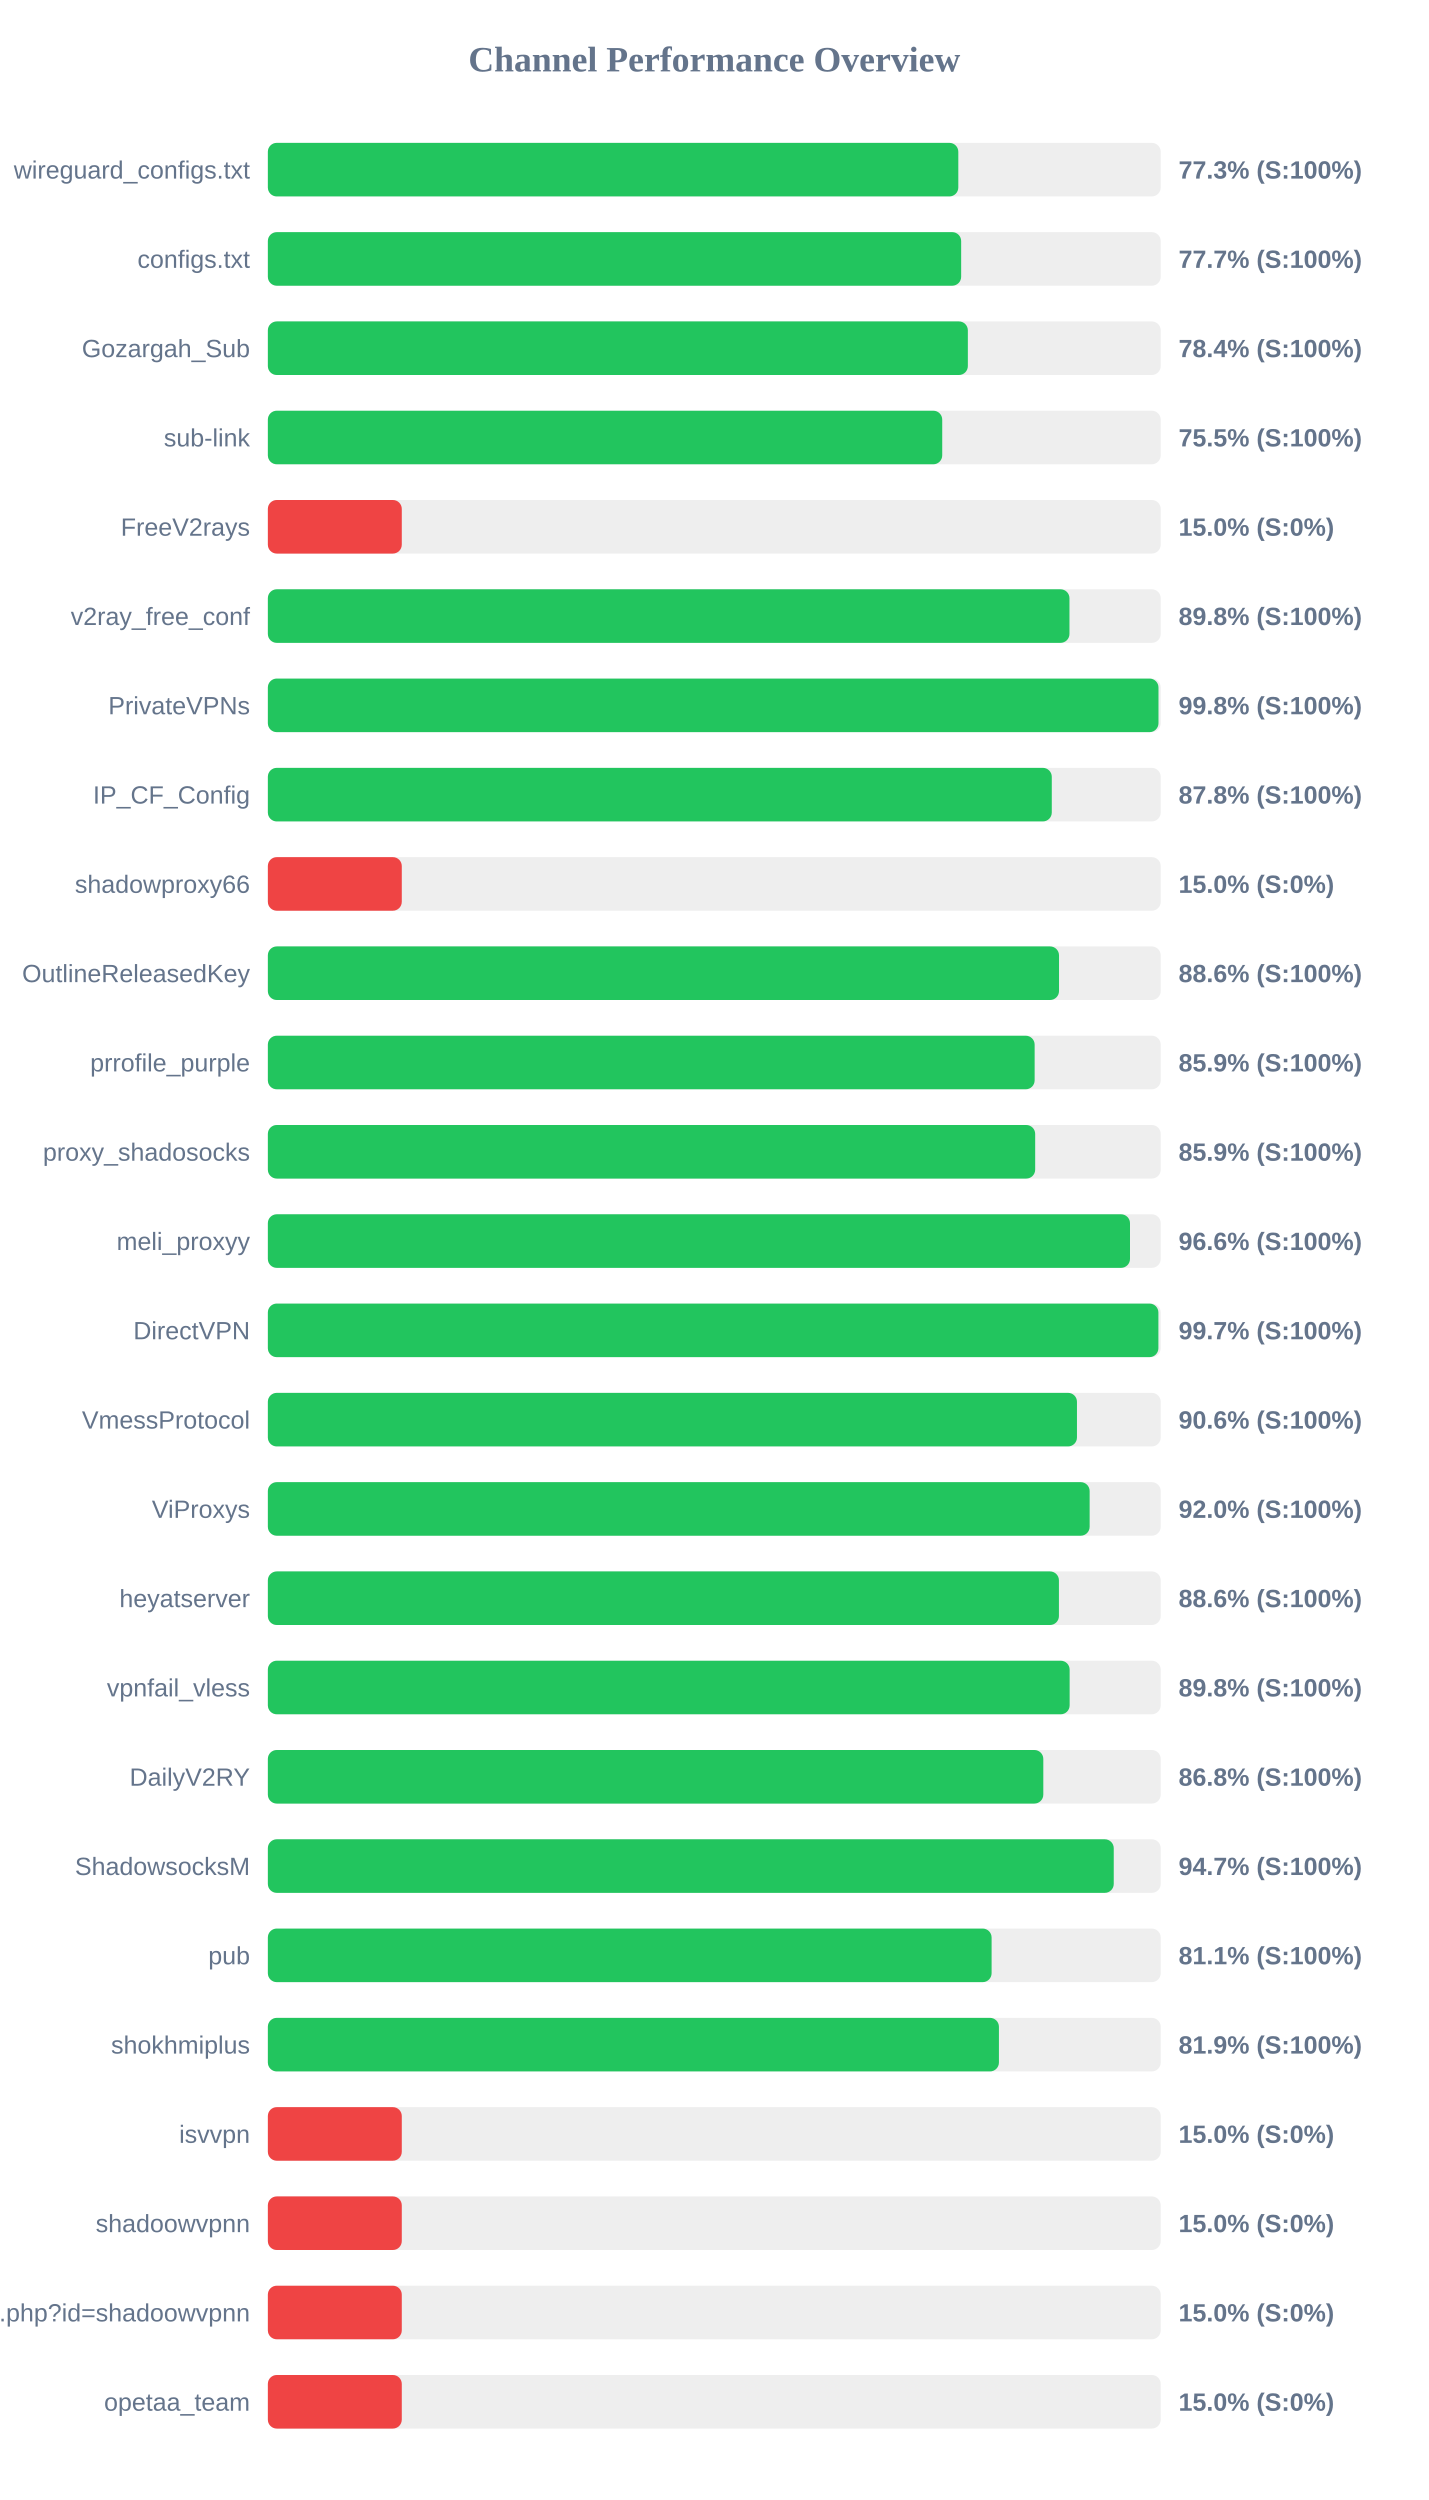
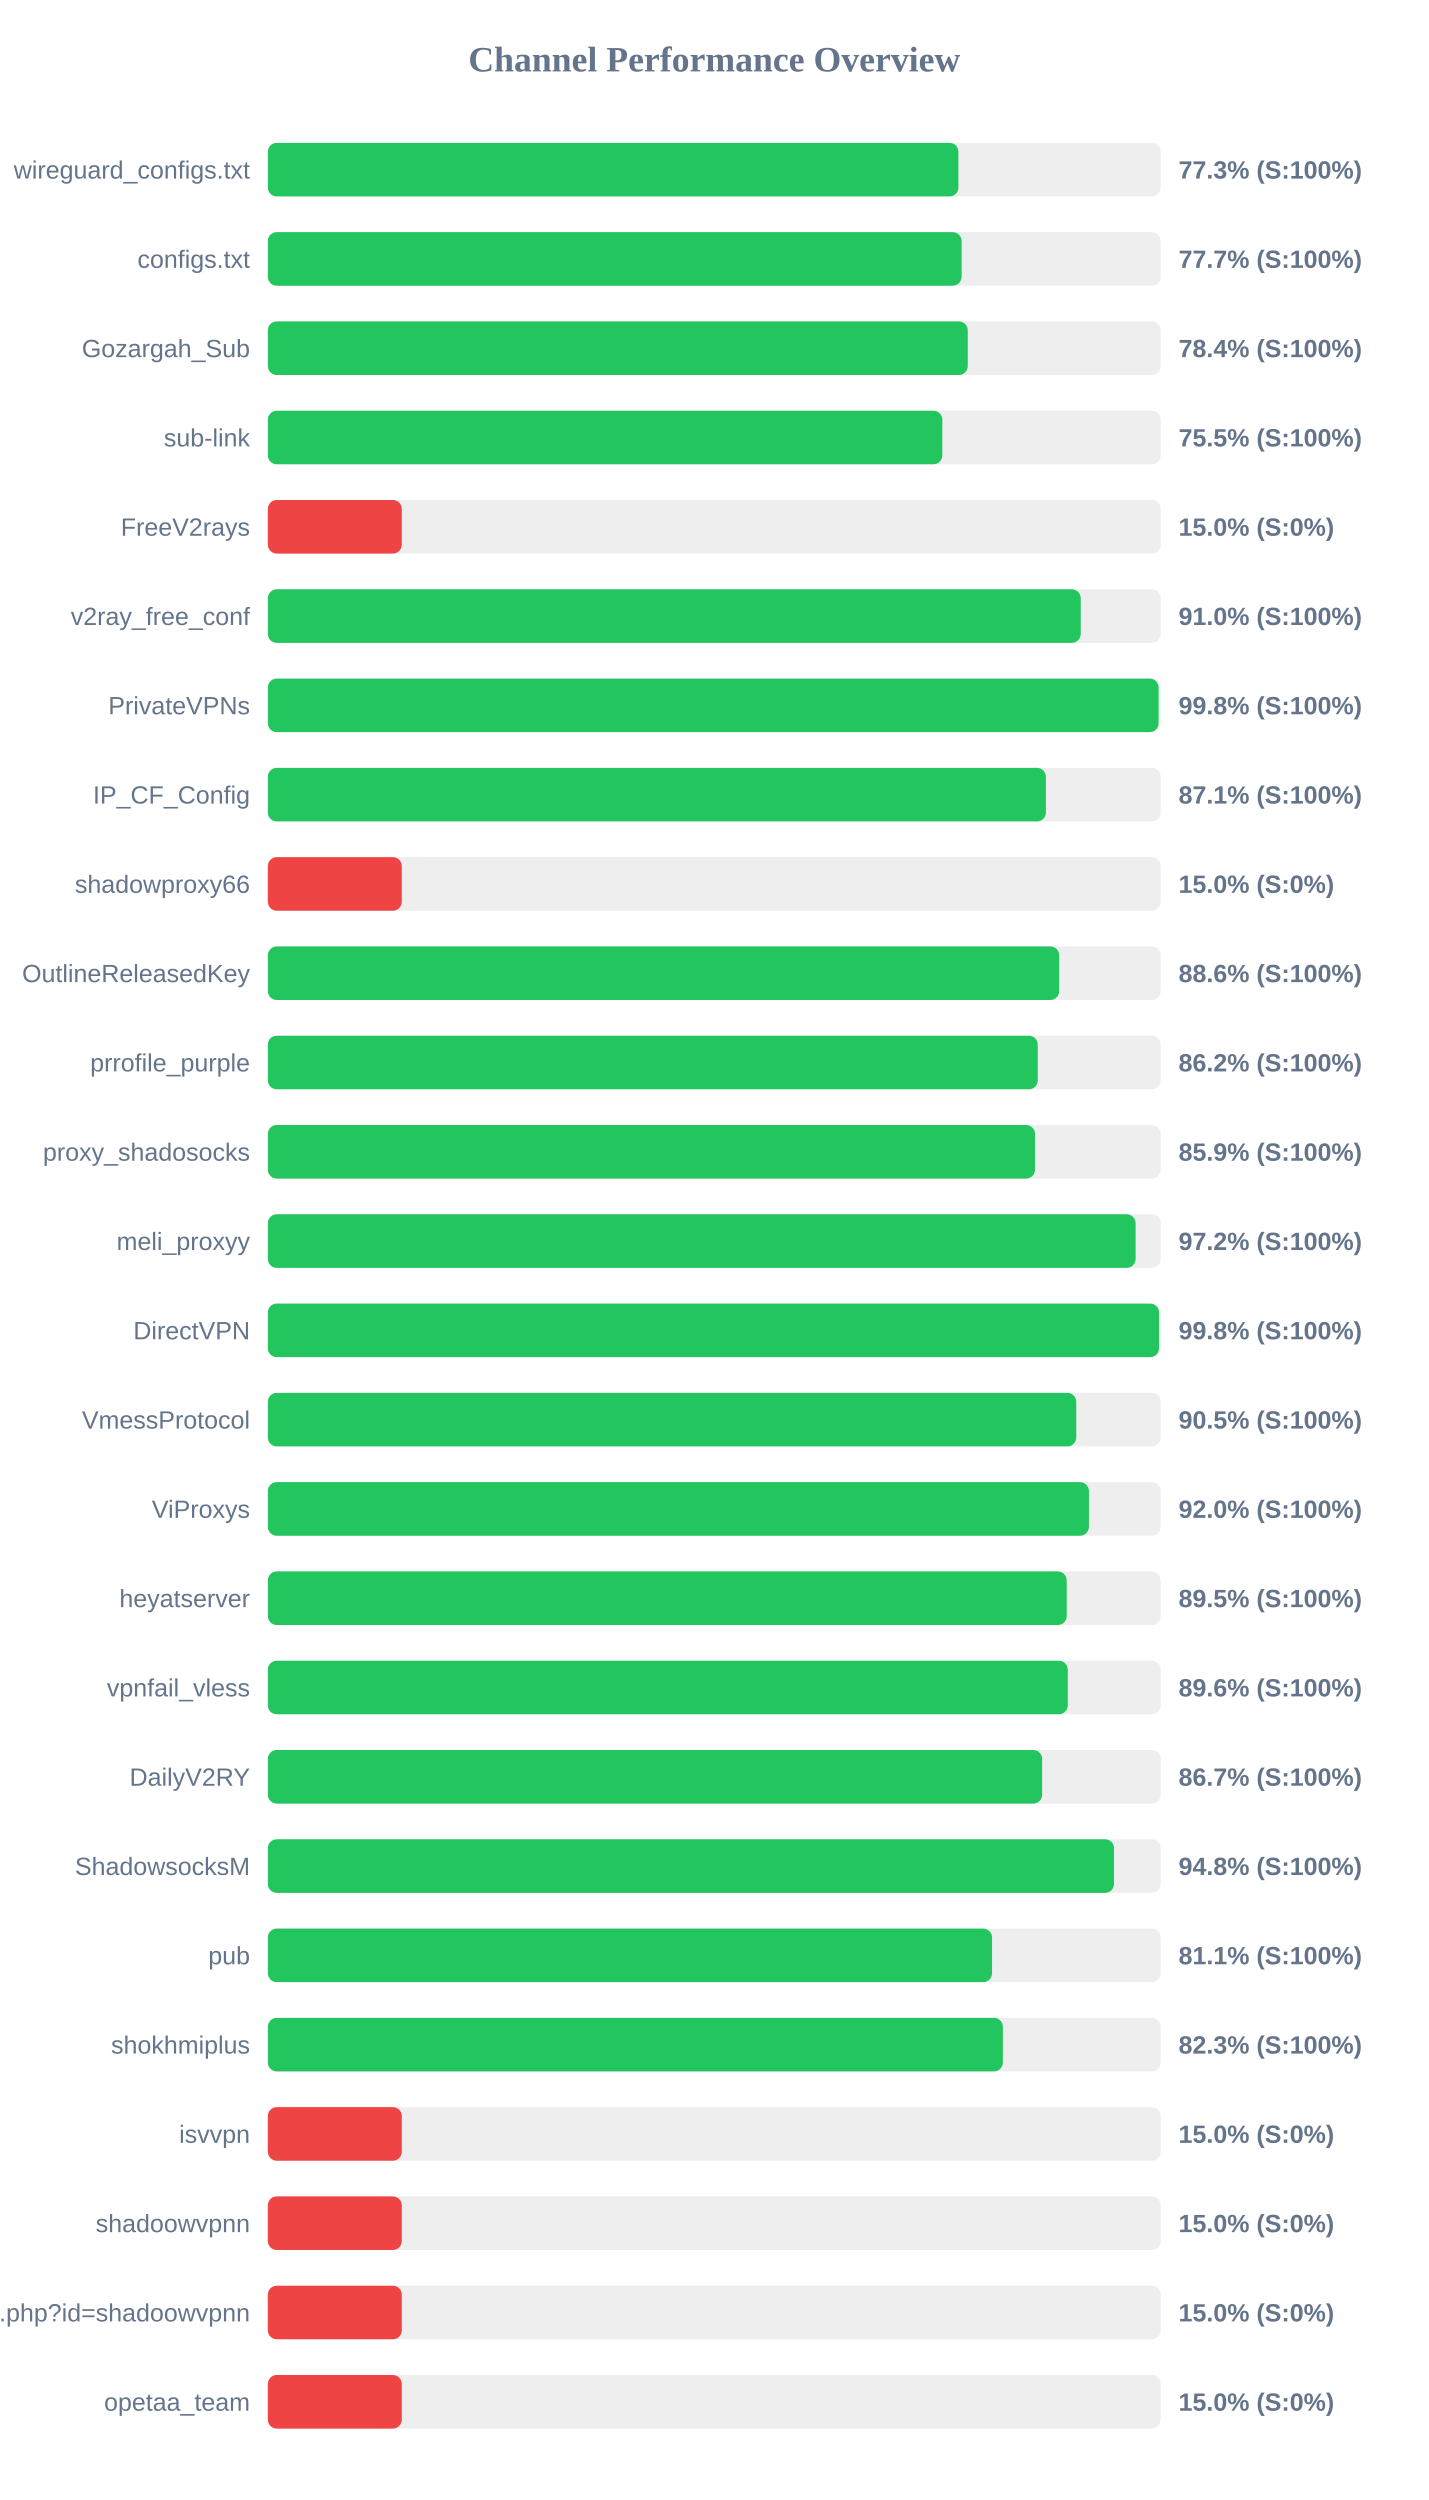
<svg xmlns="http://www.w3.org/2000/svg" width="800" height="1400" version="1.1">
  <style>
        .row { font: 14px Arial; fill: #64748b; }
        .score { font: bold 14px Arial; fill: #64748b; }
    </style>
  <text x="400" y="40" text-anchor="middle" font-size="20px" font-weight="bold" fill="#64748b">Channel Performance Overview</text>
  <rect x="150" y="80" width="500" height="30" fill="#eee" rx="5" />
-   <rect x="150" y="80" width="386.65" height="30" fill="#22c55e" rx="5" />
+   <rect x="150" y="80" width="386.7" height="30" fill="#22c55e" rx="5" />
  <text x="140" y="100" text-anchor="end" class="row">wireguard_configs.txt</text>
  <text x="660" y="100" text-anchor="start" class="score">77.3% (S:100%)</text>
  <rect x="150" y="130" width="500" height="30" fill="#eee" rx="5" />
-   <rect x="150" y="130" width="388.25" height="30" fill="#22c55e" rx="5" />
+   <rect x="150" y="130" width="388.5" height="30" fill="#22c55e" rx="5" />
  <text x="140" y="150" text-anchor="end" class="row">configs.txt</text>
  <text x="660" y="150" text-anchor="start" class="score">77.7% (S:100%)</text>
  <rect x="150" y="180" width="500" height="30" fill="#eee" rx="5" />
-   <rect x="150" y="180" width="392.0" height="30" fill="#22c55e" rx="5" />
+   <rect x="150" y="180" width="391.95" height="30" fill="#22c55e" rx="5" />
  <text x="140" y="200" text-anchor="end" class="row">Gozargah_Sub</text>
  <text x="660" y="200" text-anchor="start" class="score">78.4% (S:100%)</text>
  <rect x="150" y="230" width="500" height="30" fill="#eee" rx="5" />
-   <rect x="150" y="230" width="377.65" height="30" fill="#22c55e" rx="5" />
+   <rect x="150" y="230" width="377.7" height="30" fill="#22c55e" rx="5" />
  <text x="140" y="250" text-anchor="end" class="row">sub-link</text>
  <text x="660" y="250" text-anchor="start" class="score">75.5% (S:100%)</text>
  <rect x="150" y="280" width="500" height="30" fill="#eee" rx="5" />
  <rect x="150" y="280" width="75.0" height="30" fill="#ef4444" rx="5" />
  <text x="140" y="300" text-anchor="end" class="row">FreeV2rays</text>
  <text x="660" y="300" text-anchor="start" class="score">15.0% (S:0%)</text>
  <rect x="150" y="330" width="500" height="30" fill="#eee" rx="5" />
-   <rect x="150" y="330" width="448.9" height="30" fill="#22c55e" rx="5" />
+   <rect x="150" y="330" width="455.2" height="30" fill="#22c55e" rx="5" />
  <text x="140" y="350" text-anchor="end" class="row">v2ray_free_conf</text>
-   <text x="660" y="350" text-anchor="start" class="score">89.8% (S:100%)</text>
+   <text x="660" y="350" text-anchor="start" class="score">91.0% (S:100%)</text>
  <rect x="150" y="380" width="500" height="30" fill="#eee" rx="5" />
-   <rect x="150" y="380" width="498.75" height="30" fill="#22c55e" rx="5" />
+   <rect x="150" y="380" width="498.8" height="30" fill="#22c55e" rx="5" />
  <text x="140" y="400" text-anchor="end" class="row">PrivateVPNs</text>
  <text x="660" y="400" text-anchor="start" class="score">99.8% (S:100%)</text>
  <rect x="150" y="430" width="500" height="30" fill="#eee" rx="5" />
-   <rect x="150" y="430" width="439.0" height="30" fill="#22c55e" rx="5" />
+   <rect x="150" y="430" width="435.7" height="30" fill="#22c55e" rx="5" />
  <text x="140" y="450" text-anchor="end" class="row">IP_CF_Config</text>
-   <text x="660" y="450" text-anchor="start" class="score">87.8% (S:100%)</text>
+   <text x="660" y="450" text-anchor="start" class="score">87.1% (S:100%)</text>
  <rect x="150" y="480" width="500" height="30" fill="#eee" rx="5" />
  <rect x="150" y="480" width="75.0" height="30" fill="#ef4444" rx="5" />
  <text x="140" y="500" text-anchor="end" class="row">shadowproxy66</text>
  <text x="660" y="500" text-anchor="start" class="score">15.0% (S:0%)</text>
  <rect x="150" y="530" width="500" height="30" fill="#eee" rx="5" />
-   <rect x="150" y="530" width="443.05" height="30" fill="#22c55e" rx="5" />
+   <rect x="150" y="530" width="443.15" height="30" fill="#22c55e" rx="5" />
  <text x="140" y="550" text-anchor="end" class="row">OutlineReleasedKey</text>
  <text x="660" y="550" text-anchor="start" class="score">88.6% (S:100%)</text>
  <rect x="150" y="580" width="500" height="30" fill="#eee" rx="5" />
-   <rect x="150" y="580" width="429.4" height="30" fill="#22c55e" rx="5" />
+   <rect x="150" y="580" width="431.15" height="30" fill="#22c55e" rx="5" />
  <text x="140" y="600" text-anchor="end" class="row">prrofile_purple</text>
-   <text x="660" y="600" text-anchor="start" class="score">85.9% (S:100%)</text>
+   <text x="660" y="600" text-anchor="start" class="score">86.2% (S:100%)</text>
  <rect x="150" y="630" width="500" height="30" fill="#eee" rx="5" />
-   <rect x="150" y="630" width="429.7" height="30" fill="#22c55e" rx="5" />
+   <rect x="150" y="630" width="429.6" height="30" fill="#22c55e" rx="5" />
  <text x="140" y="650" text-anchor="end" class="row">proxy_shadosocks</text>
  <text x="660" y="650" text-anchor="start" class="score">85.9% (S:100%)</text>
  <rect x="150" y="680" width="500" height="30" fill="#eee" rx="5" />
-   <rect x="150" y="680" width="482.8" height="30" fill="#22c55e" rx="5" />
+   <rect x="150" y="680" width="485.95" height="30" fill="#22c55e" rx="5" />
  <text x="140" y="700" text-anchor="end" class="row">meli_proxyy</text>
-   <text x="660" y="700" text-anchor="start" class="score">96.6% (S:100%)</text>
+   <text x="660" y="700" text-anchor="start" class="score">97.2% (S:100%)</text>
  <rect x="150" y="730" width="500" height="30" fill="#eee" rx="5" />
-   <rect x="150" y="730" width="498.7" height="30" fill="#22c55e" rx="5" />
+   <rect x="150" y="730" width="499.05" height="30" fill="#22c55e" rx="5" />
  <text x="140" y="750" text-anchor="end" class="row">DirectVPN</text>
-   <text x="660" y="750" text-anchor="start" class="score">99.7% (S:100%)</text>
+   <text x="660" y="750" text-anchor="start" class="score">99.8% (S:100%)</text>
  <rect x="150" y="780" width="500" height="30" fill="#eee" rx="5" />
-   <rect x="150" y="780" width="453.1" height="30" fill="#22c55e" rx="5" />
+   <rect x="150" y="780" width="452.7" height="30" fill="#22c55e" rx="5" />
  <text x="140" y="800" text-anchor="end" class="row">VmessProtocol</text>
-   <text x="660" y="800" text-anchor="start" class="score">90.6% (S:100%)</text>
+   <text x="660" y="800" text-anchor="start" class="score">90.5% (S:100%)</text>
  <rect x="150" y="830" width="500" height="30" fill="#eee" rx="5" />
-   <rect x="150" y="830" width="460.2" height="30" fill="#22c55e" rx="5" />
+   <rect x="150" y="830" width="459.8" height="30" fill="#22c55e" rx="5" />
  <text x="140" y="850" text-anchor="end" class="row">ViProxys</text>
  <text x="660" y="850" text-anchor="start" class="score">92.0% (S:100%)</text>
  <rect x="150" y="880" width="500" height="30" fill="#eee" rx="5" />
-   <rect x="150" y="880" width="443.0" height="30" fill="#22c55e" rx="5" />
+   <rect x="150" y="880" width="447.35" height="30" fill="#22c55e" rx="5" />
  <text x="140" y="900" text-anchor="end" class="row">heyatserver</text>
-   <text x="660" y="900" text-anchor="start" class="score">88.6% (S:100%)</text>
+   <text x="660" y="900" text-anchor="start" class="score">89.5% (S:100%)</text>
  <rect x="150" y="930" width="500" height="30" fill="#eee" rx="5" />
-   <rect x="150" y="930" width="449.0" height="30" fill="#22c55e" rx="5" />
+   <rect x="150" y="930" width="447.95" height="30" fill="#22c55e" rx="5" />
  <text x="140" y="950" text-anchor="end" class="row">vpnfail_vless</text>
-   <text x="660" y="950" text-anchor="start" class="score">89.8% (S:100%)</text>
+   <text x="660" y="950" text-anchor="start" class="score">89.6% (S:100%)</text>
  <rect x="150" y="980" width="500" height="30" fill="#eee" rx="5" />
-   <rect x="150" y="980" width="434.25" height="30" fill="#22c55e" rx="5" />
+   <rect x="150" y="980" width="433.6" height="30" fill="#22c55e" rx="5" />
  <text x="140" y="1000" text-anchor="end" class="row">DailyV2RY</text>
-   <text x="660" y="1000" text-anchor="start" class="score">86.8% (S:100%)</text>
+   <text x="660" y="1000" text-anchor="start" class="score">86.7% (S:100%)</text>
  <rect x="150" y="1030" width="500" height="30" fill="#eee" rx="5" />
-   <rect x="150" y="1030" width="473.7" height="30" fill="#22c55e" rx="5" />
+   <rect x="150" y="1030" width="473.85" height="30" fill="#22c55e" rx="5" />
  <text x="140" y="1050" text-anchor="end" class="row">ShadowsocksM</text>
-   <text x="660" y="1050" text-anchor="start" class="score">94.7% (S:100%)</text>
+   <text x="660" y="1050" text-anchor="start" class="score">94.8% (S:100%)</text>
  <rect x="150" y="1080" width="500" height="30" fill="#eee" rx="5" />
-   <rect x="150" y="1080" width="405.3" height="30" fill="#22c55e" rx="5" />
+   <rect x="150" y="1080" width="405.55" height="30" fill="#22c55e" rx="5" />
  <text x="140" y="1100" text-anchor="end" class="row">pub</text>
  <text x="660" y="1100" text-anchor="start" class="score">81.1% (S:100%)</text>
  <rect x="150" y="1130" width="500" height="30" fill="#eee" rx="5" />
-   <rect x="150" y="1130" width="409.4" height="30" fill="#22c55e" rx="5" />
+   <rect x="150" y="1130" width="411.6" height="30" fill="#22c55e" rx="5" />
  <text x="140" y="1150" text-anchor="end" class="row">shokhmiplus</text>
-   <text x="660" y="1150" text-anchor="start" class="score">81.9% (S:100%)</text>
+   <text x="660" y="1150" text-anchor="start" class="score">82.3% (S:100%)</text>
  <rect x="150" y="1180" width="500" height="30" fill="#eee" rx="5" />
  <rect x="150" y="1180" width="75.0" height="30" fill="#ef4444" rx="5" />
  <text x="140" y="1200" text-anchor="end" class="row">isvvpn</text>
  <text x="660" y="1200" text-anchor="start" class="score">15.0% (S:0%)</text>
  <rect x="150" y="1230" width="500" height="30" fill="#eee" rx="5" />
  <rect x="150" y="1230" width="75.0" height="30" fill="#ef4444" rx="5" />
  <text x="140" y="1250" text-anchor="end" class="row">shadoowvpnn</text>
  <text x="660" y="1250" text-anchor="start" class="score">15.0% (S:0%)</text>
  <rect x="150" y="1280" width="500" height="30" fill="#eee" rx="5" />
  <rect x="150" y="1280" width="75.0" height="30" fill="#ef4444" rx="5" />
  <text x="140" y="1300" text-anchor="end" class="row">api.php?id=shadoowvpnn</text>
  <text x="660" y="1300" text-anchor="start" class="score">15.0% (S:0%)</text>
  <rect x="150" y="1330" width="500" height="30" fill="#eee" rx="5" />
  <rect x="150" y="1330" width="75.0" height="30" fill="#ef4444" rx="5" />
  <text x="140" y="1350" text-anchor="end" class="row">opetaa_team</text>
  <text x="660" y="1350" text-anchor="start" class="score">15.0% (S:0%)</text>
</svg>
